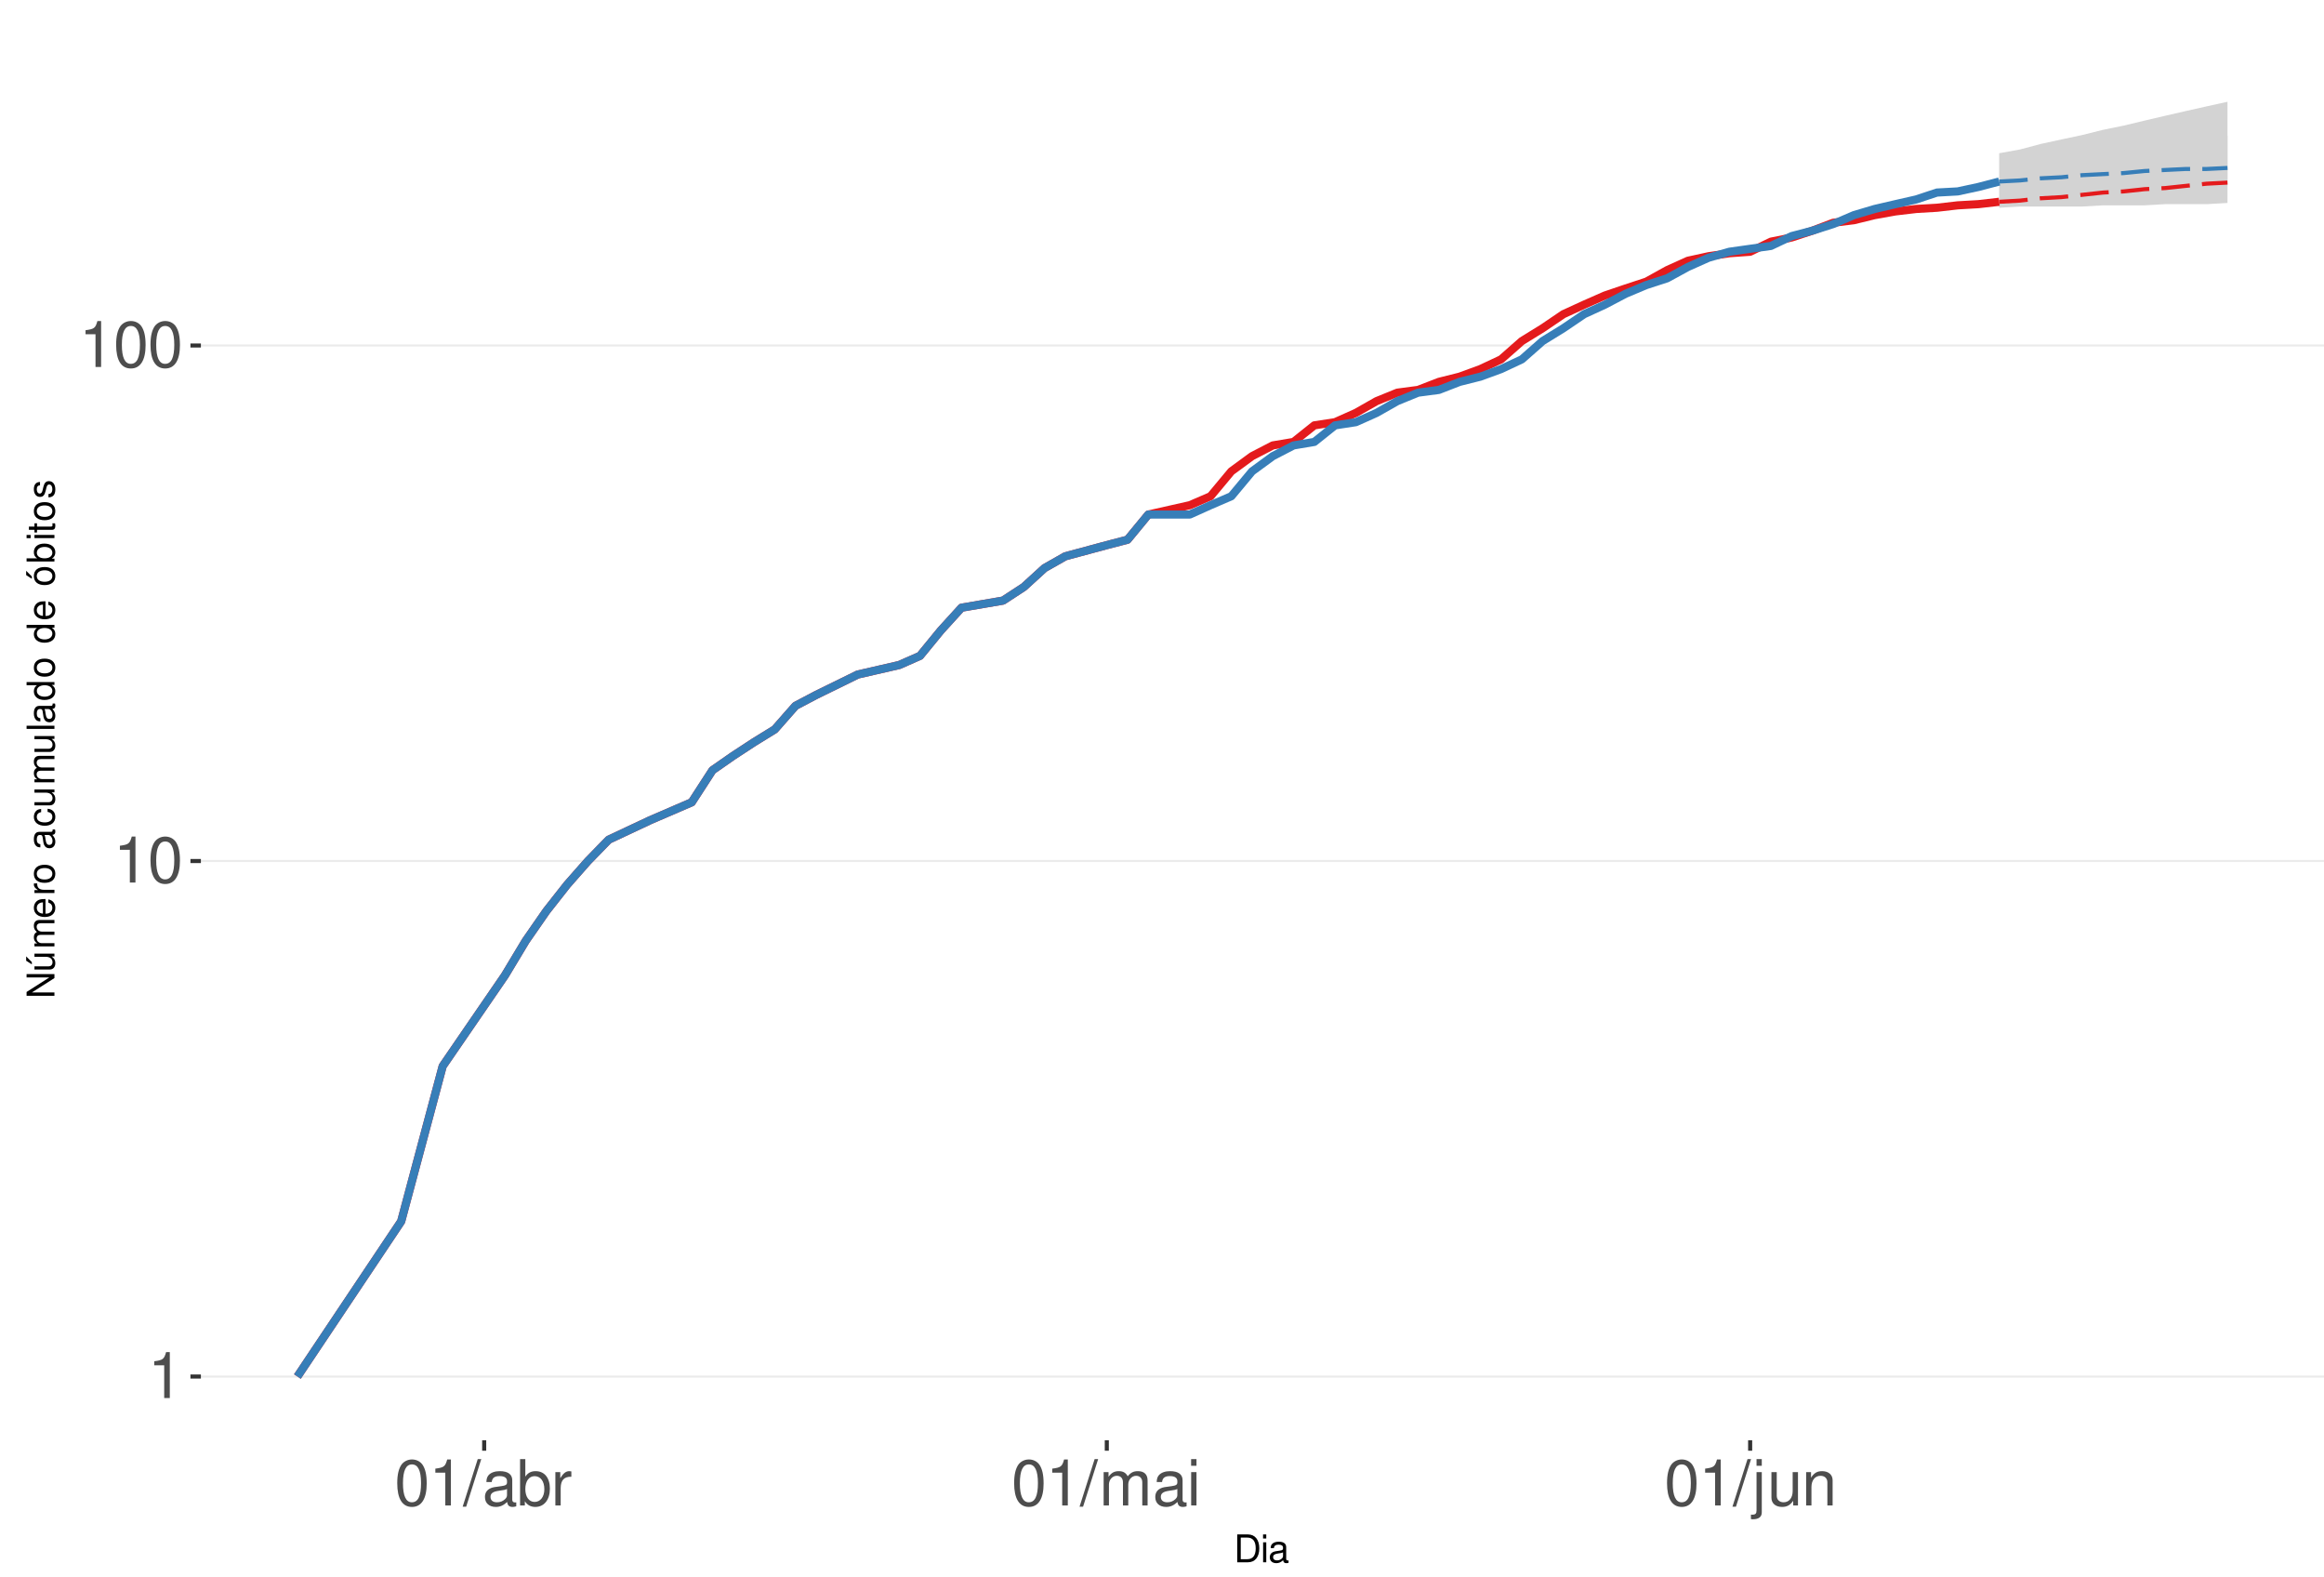
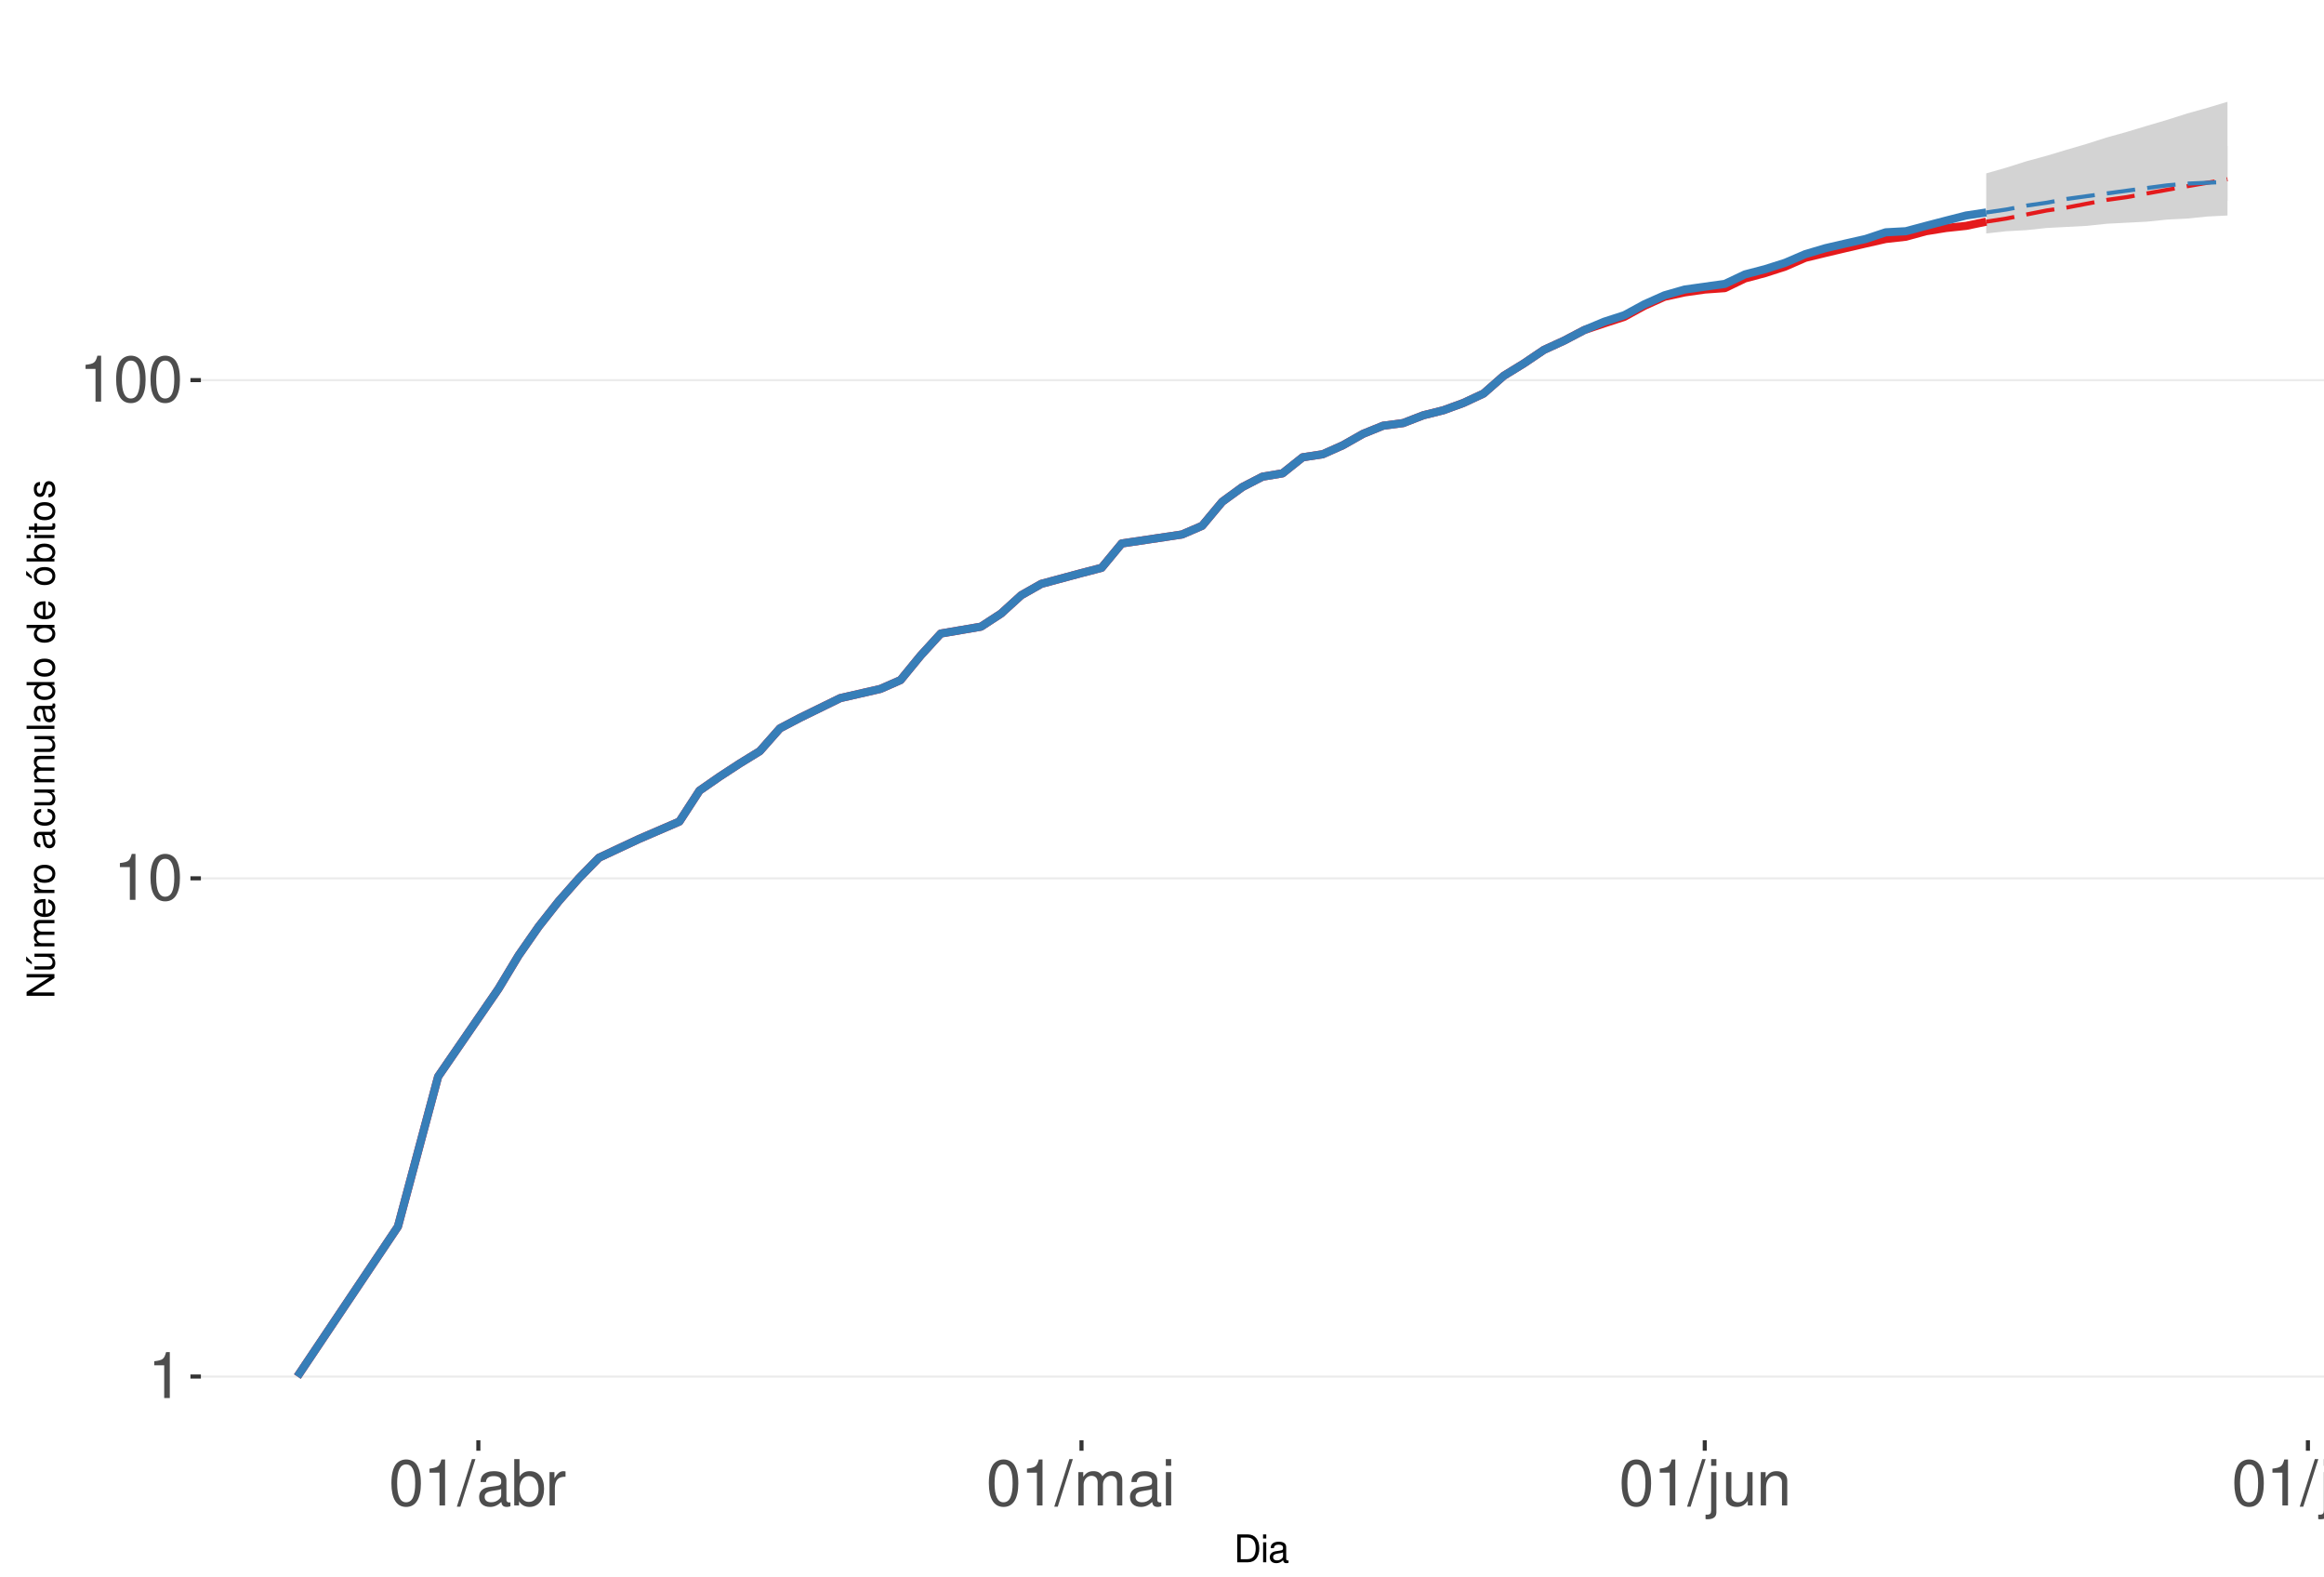
<svg xmlns="http://www.w3.org/2000/svg" xmlns:xlink="http://www.w3.org/1999/xlink" width="609pt" height="413pt" viewBox="0 0 609 413" version="1.1">
  <defs>
    <g>
      <symbol overflow="visible" id="glyph0-0">
        <path style="stroke:none;" d="" />
      </symbol>
      <symbol overflow="visible" id="glyph0-1">
        <path style="stroke:none;" d="M 4.312 -8.578 L 4.312 0 L 5.781 0 L 5.781 -12.047 L 4.812 -12.047 C 4.297 -10.188 3.969 -9.938 1.703 -9.641 L 1.703 -8.578 Z M 4.312 -8.578 " />
      </symbol>
      <symbol overflow="visible" id="glyph0-2">
        <path style="stroke:none;" d="M 4.578 -12.047 C 3.484 -12.047 2.484 -11.547 1.859 -10.734 C 1.094 -9.656 0.719 -8.062 0.719 -5.828 C 0.719 -1.766 2.047 0.391 4.578 0.391 C 7.078 0.391 8.438 -1.766 8.438 -5.734 C 8.438 -8.062 8.078 -9.625 7.297 -10.734 C 6.672 -11.562 5.703 -12.047 4.578 -12.047 Z M 4.578 -10.75 C 6.156 -10.75 6.953 -9.125 6.953 -5.859 C 6.953 -2.438 6.172 -0.828 4.547 -0.828 C 3 -0.828 2.219 -2.5 2.219 -5.812 C 2.219 -9.125 3 -10.75 4.578 -10.75 Z M 4.578 -10.75 " />
      </symbol>
      <symbol overflow="visible" id="glyph0-3">
        <path style="stroke:none;" d="M 3.812 -12.141 L -0.141 0.328 L 0.781 0.328 L 4.734 -12.141 Z M 3.812 -12.141 " />
      </symbol>
      <symbol overflow="visible" id="glyph0-4">
        <path style="stroke:none;" d="M 8.906 -0.812 C 8.766 -0.781 8.688 -0.781 8.609 -0.781 C 8.125 -0.781 7.859 -1.031 7.859 -1.469 L 7.859 -6.594 C 7.859 -8.141 6.734 -8.984 4.578 -8.984 C 3.297 -8.984 2.281 -8.609 1.688 -7.969 C 1.281 -7.516 1.109 -7.016 1.078 -6.141 L 2.484 -6.141 C 2.594 -7.219 3.234 -7.688 4.531 -7.688 C 5.797 -7.688 6.484 -7.234 6.484 -6.391 L 6.484 -6.031 C 6.469 -5.438 6.156 -5.219 5.031 -5.062 C 3.062 -4.812 2.766 -4.75 2.234 -4.531 C 1.219 -4.094 0.703 -3.328 0.703 -2.203 C 0.703 -0.609 1.797 0.391 3.562 0.391 C 4.656 0.391 5.547 0 6.531 -0.906 C 6.625 0 7.062 0.391 7.969 0.391 C 8.266 0.391 8.438 0.344 8.906 0.234 Z M 6.484 -2.75 C 6.484 -2.281 6.344 -2 5.922 -1.609 C 5.359 -1.094 4.688 -0.828 3.859 -0.828 C 2.781 -0.828 2.156 -1.344 2.156 -2.234 C 2.156 -3.141 2.75 -3.609 4.25 -3.828 C 5.734 -4.031 6.016 -4.094 6.484 -4.312 Z M 6.484 -2.75 " />
      </symbol>
      <symbol overflow="visible" id="glyph0-5">
        <path style="stroke:none;" d="M 0.906 -12.141 L 0.906 0 L 2.156 0 L 2.156 -1.109 C 2.812 -0.094 3.703 0.391 4.906 0.391 C 7.219 0.391 8.719 -1.5 8.719 -4.391 C 8.719 -7.234 7.297 -8.984 4.984 -8.984 C 3.781 -8.984 2.938 -8.531 2.281 -7.547 L 2.281 -12.141 Z M 4.719 -7.672 C 6.266 -7.672 7.266 -6.328 7.266 -4.25 C 7.266 -2.266 6.234 -0.922 4.719 -0.922 C 3.234 -0.922 2.281 -2.25 2.281 -4.297 C 2.281 -6.344 3.234 -7.672 4.719 -7.672 Z M 4.719 -7.672 " />
      </symbol>
      <symbol overflow="visible" id="glyph0-6">
        <path style="stroke:none;" d="M 1.156 -8.734 L 1.156 0 L 2.547 0 L 2.547 -4.531 C 2.562 -6.625 3.438 -7.562 5.344 -7.516 L 5.344 -8.922 C 5.109 -8.969 4.984 -8.984 4.812 -8.984 C 3.922 -8.984 3.234 -8.438 2.438 -7.141 L 2.438 -8.734 Z M 1.156 -8.734 " />
      </symbol>
      <symbol overflow="visible" id="glyph0-7">
        <path style="stroke:none;" d="M 1.172 -8.734 L 1.172 0 L 2.562 0 L 2.562 -5.484 C 2.562 -6.75 3.484 -7.766 4.609 -7.766 C 5.641 -7.766 6.234 -7.125 6.234 -6.016 L 6.234 0 L 7.625 0 L 7.625 -5.484 C 7.625 -6.75 8.547 -7.766 9.672 -7.766 C 10.688 -7.766 11.297 -7.109 11.297 -6.016 L 11.297 0 L 12.688 0 L 12.688 -6.547 C 12.688 -8.109 11.797 -8.984 10.156 -8.984 C 9 -8.984 8.297 -8.625 7.484 -7.641 C 6.969 -8.578 6.266 -8.984 5.125 -8.984 C 3.969 -8.984 3.188 -8.547 2.453 -7.5 L 2.453 -8.734 Z M 1.172 -8.734 " />
      </symbol>
      <symbol overflow="visible" id="glyph0-8">
        <path style="stroke:none;" d="M 2.5 -8.734 L 1.109 -8.734 L 1.109 0 L 2.5 0 Z M 2.5 -12.141 L 1.094 -12.141 L 1.094 -10.391 L 2.5 -10.391 Z M 2.5 -12.141 " />
      </symbol>
      <symbol overflow="visible" id="glyph0-9">
        <path style="stroke:none;" d="M 1.172 -8.734 L 1.172 1.266 C 1.172 2.125 0.906 2.422 0.031 2.422 C -0.062 2.422 -0.109 2.422 -0.297 2.406 L -0.297 3.578 C -0.141 3.609 -0.047 3.625 0.172 3.625 C 1.734 3.625 2.547 3.016 2.547 1.812 L 2.547 -8.734 Z M 2.547 -12.141 L 1.172 -12.141 L 1.172 -10.391 L 2.547 -10.391 Z M 2.547 -12.141 " />
      </symbol>
      <symbol overflow="visible" id="glyph0-10">
        <path style="stroke:none;" d="M 8.031 0 L 8.031 -8.734 L 6.641 -8.734 L 6.641 -3.781 C 6.641 -2 5.719 -0.828 4.266 -0.828 C 3.172 -0.828 2.469 -1.5 2.469 -2.547 L 2.469 -8.734 L 1.078 -8.734 L 1.078 -2 C 1.078 -0.547 2.172 0.391 3.859 0.391 C 5.141 0.391 5.969 -0.062 6.781 -1.219 L 6.781 0 Z M 8.031 0 " />
      </symbol>
      <symbol overflow="visible" id="glyph0-11">
        <path style="stroke:none;" d="M 1.172 -8.734 L 1.172 0 L 2.562 0 L 2.562 -4.812 C 2.562 -6.594 3.5 -7.766 4.938 -7.766 C 6.031 -7.766 6.734 -7.094 6.734 -6.047 L 6.734 0 L 8.109 0 L 8.109 -6.594 C 8.109 -8.047 7.031 -8.984 5.344 -8.984 C 4.047 -8.984 3.219 -8.484 2.453 -7.266 L 2.453 -8.734 Z M 1.172 -8.734 " />
      </symbol>
+       <symbol overflow="visible" id="glyph0-12">
+         <path style="stroke:none;" d="M 2.531 -12.141 L 1.125 -12.141 L 1.125 0 L 2.531 0 Z M 2.531 -12.141 " />
+       </symbol>
      <symbol overflow="visible" id="glyph1-0">
        <path style="stroke:none;" d="" />
      </symbol>
      <symbol overflow="visible" id="glyph1-1">
        <path style="stroke:none;" d="M 0.891 0 L 3.703 0 C 5.547 0 6.672 -1.375 6.672 -3.656 C 6.672 -5.906 5.547 -7.297 3.703 -7.297 L 0.891 -7.297 Z M 1.812 -0.812 L 1.812 -6.469 L 3.547 -6.469 C 4.984 -6.469 5.734 -5.5 5.734 -3.641 C 5.734 -1.797 4.984 -0.812 3.547 -0.812 Z M 1.812 -0.812 " />
      </symbol>
      <symbol overflow="visible" id="glyph1-2">
        <path style="stroke:none;" d="M 1.5 -5.234 L 0.672 -5.234 L 0.672 0 L 1.5 0 Z M 1.5 -7.297 L 0.656 -7.297 L 0.656 -6.234 L 1.5 -6.234 Z M 1.5 -7.297 " />
      </symbol>
      <symbol overflow="visible" id="glyph1-3">
        <path style="stroke:none;" d="M 5.344 -0.484 C 5.266 -0.469 5.219 -0.469 5.172 -0.469 C 4.875 -0.469 4.719 -0.625 4.719 -0.875 L 4.719 -3.953 C 4.719 -4.891 4.047 -5.391 2.75 -5.391 C 1.984 -5.391 1.375 -5.172 1.016 -4.781 C 0.766 -4.516 0.672 -4.203 0.656 -3.688 L 1.484 -3.688 C 1.562 -4.328 1.938 -4.625 2.719 -4.625 C 3.484 -4.625 3.891 -4.344 3.891 -3.844 L 3.891 -3.625 C 3.875 -3.266 3.703 -3.125 3.016 -3.047 C 1.844 -2.891 1.656 -2.844 1.344 -2.719 C 0.734 -2.453 0.422 -2 0.422 -1.312 C 0.422 -0.375 1.078 0.234 2.141 0.234 C 2.797 0.234 3.328 0 3.922 -0.547 C 3.984 0 4.234 0.234 4.781 0.234 C 4.953 0.234 5.062 0.203 5.344 0.141 Z M 3.891 -1.656 C 3.891 -1.375 3.812 -1.203 3.562 -0.969 C 3.219 -0.656 2.812 -0.5 2.312 -0.5 C 1.672 -0.5 1.297 -0.812 1.297 -1.344 C 1.297 -1.891 1.656 -2.172 2.547 -2.297 C 3.438 -2.422 3.609 -2.453 3.891 -2.594 Z M 3.891 -1.656 " />
      </symbol>
      <symbol overflow="visible" id="glyph2-0">
        <path style="stroke:none;" d="" />
      </symbol>
      <symbol overflow="visible" id="glyph2-1">
        <path style="stroke:none;" d="M -7.297 -6.453 L -7.297 -5.578 L -1.328 -5.578 L -7.297 -1.766 L -7.297 -0.766 L 0 -0.766 L 0 -1.641 L -5.906 -1.641 L 0 -5.406 L 0 -6.453 Z M -7.297 -6.453 " />
      </symbol>
      <symbol overflow="visible" id="glyph2-2">
        <path style="stroke:none;" d="M 0 -4.812 L -5.234 -4.812 L -5.234 -3.984 L -2.266 -3.984 C -1.203 -3.984 -0.5 -3.438 -0.5 -2.562 C -0.5 -1.906 -0.906 -1.484 -1.531 -1.484 L -5.234 -1.484 L -5.234 -0.656 L -1.203 -0.656 C -0.328 -0.656 0.234 -1.297 0.234 -2.312 C 0.234 -3.094 -0.047 -3.578 -0.734 -4.062 L 0 -4.062 Z M -7.406 -2.953 L -5.922 -2 L -5.922 -2.594 L -7.406 -4.094 Z M -7.406 -2.953 " />
      </symbol>
      <symbol overflow="visible" id="glyph2-3">
        <path style="stroke:none;" d="M -5.234 -0.703 L 0 -0.703 L 0 -1.547 L -3.297 -1.547 C -4.047 -1.547 -4.656 -2.094 -4.656 -2.766 C -4.656 -3.391 -4.281 -3.734 -3.609 -3.734 L 0 -3.734 L 0 -4.578 L -3.297 -4.578 C -4.047 -4.578 -4.656 -5.125 -4.656 -5.812 C -4.656 -6.422 -4.266 -6.781 -3.609 -6.781 L 0 -6.781 L 0 -7.625 L -3.938 -7.625 C -4.875 -7.625 -5.391 -7.078 -5.391 -6.094 C -5.391 -5.406 -5.188 -4.984 -4.594 -4.484 C -5.156 -4.188 -5.391 -3.766 -5.391 -3.078 C -5.391 -2.375 -5.125 -1.906 -4.5 -1.469 L -5.234 -1.469 Z M -5.234 -0.703 " />
      </symbol>
      <symbol overflow="visible" id="glyph2-4">
        <path style="stroke:none;" d="M -2.344 -5.125 C -3.141 -5.125 -3.625 -5.062 -4.016 -4.922 C -4.875 -4.578 -5.391 -3.781 -5.391 -2.797 C -5.391 -1.344 -4.281 -0.406 -2.547 -0.406 C -0.812 -0.406 0.234 -1.297 0.234 -2.781 C 0.234 -3.984 -0.453 -4.812 -1.594 -5.016 L -1.594 -4.188 C -0.906 -3.953 -0.547 -3.484 -0.547 -2.812 C -0.547 -2.281 -0.781 -1.828 -1.219 -1.547 C -1.516 -1.344 -1.812 -1.281 -2.344 -1.266 Z M -3.016 -1.297 C -3.984 -1.359 -4.625 -1.953 -4.625 -2.797 C -4.625 -3.641 -3.953 -4.234 -3.016 -4.234 Z M -3.016 -1.297 " />
      </symbol>
      <symbol overflow="visible" id="glyph2-5">
        <path style="stroke:none;" d="M -5.234 -0.688 L 0 -0.688 L 0 -1.531 L -2.719 -1.531 C -3.984 -1.547 -4.547 -2.062 -4.516 -3.203 L -5.359 -3.203 C -5.375 -3.062 -5.391 -2.984 -5.391 -2.891 C -5.391 -2.344 -5.062 -1.938 -4.297 -1.453 L -5.234 -1.453 Z M -5.234 -0.688 " />
      </symbol>
      <symbol overflow="visible" id="glyph2-6">
        <path style="stroke:none;" d="M -5.391 -2.719 C -5.391 -1.234 -4.344 -0.359 -2.578 -0.359 C -0.812 -0.359 0.234 -1.234 0.234 -2.734 C 0.234 -4.203 -0.812 -5.094 -2.547 -5.094 C -4.359 -5.094 -5.391 -4.234 -5.391 -2.719 Z M -4.625 -2.734 C -4.625 -3.672 -3.844 -4.234 -2.547 -4.234 C -1.312 -4.234 -0.547 -3.656 -0.547 -2.734 C -0.547 -1.797 -1.312 -1.234 -2.578 -1.234 C -3.844 -1.234 -4.625 -1.797 -4.625 -2.734 Z M -4.625 -2.734 " />
      </symbol>
      <symbol overflow="visible" id="glyph2-7">
        <path style="stroke:none;" d="" />
      </symbol>
      <symbol overflow="visible" id="glyph2-8">
        <path style="stroke:none;" d="M -0.484 -5.344 C -0.469 -5.266 -0.469 -5.219 -0.469 -5.172 C -0.469 -4.875 -0.625 -4.719 -0.875 -4.719 L -3.953 -4.719 C -4.891 -4.719 -5.391 -4.047 -5.391 -2.75 C -5.391 -1.984 -5.172 -1.375 -4.781 -1.016 C -4.516 -0.766 -4.203 -0.672 -3.688 -0.656 L -3.688 -1.484 C -4.328 -1.562 -4.625 -1.938 -4.625 -2.719 C -4.625 -3.484 -4.344 -3.891 -3.844 -3.891 L -3.625 -3.891 C -3.266 -3.875 -3.125 -3.703 -3.047 -3.016 C -2.891 -1.844 -2.844 -1.656 -2.719 -1.344 C -2.453 -0.734 -2 -0.422 -1.312 -0.422 C -0.375 -0.422 0.234 -1.078 0.234 -2.141 C 0.234 -2.797 0 -3.328 -0.547 -3.922 C 0 -3.984 0.234 -4.234 0.234 -4.781 C 0.234 -4.953 0.203 -5.062 0.141 -5.344 Z M -1.656 -3.891 C -1.375 -3.891 -1.203 -3.812 -0.969 -3.562 C -0.656 -3.219 -0.5 -2.812 -0.5 -2.312 C -0.5 -1.672 -0.812 -1.297 -1.344 -1.297 C -1.891 -1.297 -2.172 -1.656 -2.297 -2.547 C -2.422 -3.438 -2.453 -3.609 -2.594 -3.891 Z M -1.656 -3.891 " />
      </symbol>
      <symbol overflow="visible" id="glyph2-9">
        <path style="stroke:none;" d="M -3.484 -4.703 C -3.984 -4.672 -4.312 -4.562 -4.609 -4.359 C -5.094 -4 -5.391 -3.375 -5.391 -2.641 C -5.391 -1.219 -4.266 -0.312 -2.531 -0.312 C -0.844 -0.312 0.234 -1.203 0.234 -2.625 C 0.234 -3.875 -0.516 -4.672 -1.797 -4.766 L -1.797 -3.938 C -0.953 -3.797 -0.547 -3.359 -0.547 -2.656 C -0.547 -1.734 -1.297 -1.188 -2.531 -1.188 C -3.844 -1.188 -4.625 -1.719 -4.625 -2.625 C -4.625 -3.328 -4.203 -3.766 -3.484 -3.875 Z M -3.484 -4.703 " />
      </symbol>
      <symbol overflow="visible" id="glyph2-10">
        <path style="stroke:none;" d="M 0 -4.812 L -5.234 -4.812 L -5.234 -3.984 L -2.266 -3.984 C -1.203 -3.984 -0.5 -3.438 -0.5 -2.562 C -0.5 -1.906 -0.906 -1.484 -1.531 -1.484 L -5.234 -1.484 L -5.234 -0.656 L -1.203 -0.656 C -0.328 -0.656 0.234 -1.297 0.234 -2.312 C 0.234 -3.094 -0.047 -3.578 -0.734 -4.062 L 0 -4.062 Z M 0 -4.812 " />
      </symbol>
      <symbol overflow="visible" id="glyph2-11">
        <path style="stroke:none;" d="M -7.297 -1.516 L -7.297 -0.688 L 0 -0.688 L 0 -1.516 Z M -7.297 -1.516 " />
      </symbol>
      <symbol overflow="visible" id="glyph2-12">
        <path style="stroke:none;" d="M -7.297 -4.953 L -7.297 -4.125 L -4.578 -4.125 C -5.109 -3.766 -5.391 -3.203 -5.391 -2.516 C -5.391 -1.156 -4.297 -0.266 -2.625 -0.266 C -0.859 -0.266 0.234 -1.125 0.234 -2.547 C 0.234 -3.266 -0.047 -3.766 -0.688 -4.203 L 0 -4.203 L 0 -4.953 Z M -4.609 -2.656 C -4.609 -3.547 -3.812 -4.125 -2.562 -4.125 C -1.344 -4.125 -0.547 -3.547 -0.547 -2.656 C -0.547 -1.734 -1.359 -1.125 -2.578 -1.125 C -3.797 -1.125 -4.609 -1.734 -4.609 -2.656 Z M -4.609 -2.656 " />
      </symbol>
      <symbol overflow="visible" id="glyph2-13">
        <path style="stroke:none;" d="M -5.391 -2.719 C -5.391 -1.234 -4.344 -0.359 -2.578 -0.359 C -0.812 -0.359 0.234 -1.234 0.234 -2.734 C 0.234 -4.203 -0.812 -5.094 -2.547 -5.094 C -4.359 -5.094 -5.391 -4.234 -5.391 -2.719 Z M -4.625 -2.734 C -4.625 -3.672 -3.844 -4.234 -2.547 -4.234 C -1.312 -4.234 -0.547 -3.656 -0.547 -2.734 C -0.547 -1.797 -1.312 -1.234 -2.578 -1.234 C -3.844 -1.234 -4.625 -1.797 -4.625 -2.734 Z M -7.406 -2.984 L -5.922 -2.016 L -5.922 -2.625 L -7.406 -4.109 Z M -7.406 -2.984 " />
      </symbol>
      <symbol overflow="visible" id="glyph2-14">
        <path style="stroke:none;" d="M -7.297 -0.547 L 0 -0.547 L 0 -1.297 L -0.672 -1.297 C -0.062 -1.688 0.234 -2.219 0.234 -2.953 C 0.234 -4.328 -0.906 -5.234 -2.641 -5.234 C -4.344 -5.234 -5.391 -4.375 -5.391 -2.984 C -5.391 -2.266 -5.125 -1.766 -4.531 -1.375 L -7.297 -1.375 Z M -4.609 -2.828 C -4.609 -3.766 -3.797 -4.359 -2.547 -4.359 C -1.359 -4.359 -0.547 -3.734 -0.547 -2.828 C -0.547 -1.938 -1.344 -1.375 -2.578 -1.375 C -3.812 -1.375 -4.609 -1.938 -4.609 -2.828 Z M -4.609 -2.828 " />
      </symbol>
      <symbol overflow="visible" id="glyph2-15">
        <path style="stroke:none;" d="M -5.234 -1.5 L -5.234 -0.672 L 0 -0.672 L 0 -1.5 Z M -7.297 -1.5 L -7.297 -0.656 L -6.234 -0.656 L -6.234 -1.5 Z M -7.297 -1.5 " />
      </symbol>
      <symbol overflow="visible" id="glyph2-16">
        <path style="stroke:none;" d="M -5.234 -2.547 L -5.234 -1.688 L -6.688 -1.688 L -6.688 -0.844 L -5.234 -0.844 L -5.234 -0.141 L -4.562 -0.141 L -4.562 -0.844 L -0.594 -0.844 C -0.062 -0.844 0.234 -1.203 0.234 -1.859 C 0.234 -2.078 0.203 -2.266 0.156 -2.547 L -0.547 -2.547 C -0.516 -2.422 -0.5 -2.312 -0.5 -2.141 C -0.5 -1.781 -0.594 -1.688 -0.969 -1.688 L -4.562 -1.688 L -4.562 -2.547 Z M -5.234 -2.547 " />
      </symbol>
      <symbol overflow="visible" id="glyph2-17">
        <path style="stroke:none;" d="M -3.781 -4.375 C -4.812 -4.375 -5.391 -3.688 -5.391 -2.484 C -5.391 -1.266 -4.766 -0.469 -3.797 -0.469 C -2.969 -0.469 -2.578 -0.891 -2.281 -2.125 L -2.094 -2.906 C -1.953 -3.484 -1.734 -3.719 -1.375 -3.719 C -0.875 -3.719 -0.547 -3.234 -0.547 -2.5 C -0.547 -2.047 -0.672 -1.672 -0.891 -1.453 C -1.047 -1.328 -1.188 -1.266 -1.562 -1.219 L -1.562 -0.344 C -0.344 -0.375 0.234 -1.062 0.234 -2.438 C 0.234 -3.75 -0.422 -4.594 -1.438 -4.594 C -2.203 -4.594 -2.641 -4.156 -2.891 -3.109 L -3.078 -2.312 C -3.234 -1.625 -3.453 -1.344 -3.828 -1.344 C -4.312 -1.344 -4.625 -1.766 -4.625 -2.453 C -4.625 -3.125 -4.328 -3.484 -3.781 -3.5 Z M -3.781 -4.375 " />
      </symbol>
    </g>
    <clipPath id="clip1">
      <path d="M 52.645 9.961 L 609 9.961 L 609 377.328 L 52.645 377.328 Z M 52.645 9.961 " />
    </clipPath>
    <clipPath id="clip2">
      <path d="M 52.645 360 L 609 360 L 609 361 L 52.645 361 Z M 52.645 360 " />
    </clipPath>
    <clipPath id="clip3">
-       <path d="M 52.645 225 L 609 225 L 609 226 L 52.645 226 Z M 52.645 225 " />
+       <path d="M 52.645 229 L 609 229 L 609 231 L 52.645 231 Z M 52.645 229 " />
    </clipPath>
    <clipPath id="clip4">
-       <path d="M 52.645 90 L 609 90 L 609 91 L 52.645 91 Z M 52.645 90 " />
+       <path d="M 52.645 99 L 609 99 L 609 100 L 52.645 100 Z M 52.645 99 " />
    </clipPath>
  </defs>
  <g id="surface250">
    <rect x="0" y="0" width="609" height="413" style="fill:rgb(100%,100%,100%);fill-opacity:1;stroke:none;" />
    <rect x="0" y="0" width="609" height="413" style="fill:rgb(100%,100%,100%);fill-opacity:1;stroke:none;" />
    <path style="fill:none;stroke-width:1.067;stroke-linecap:round;stroke-linejoin:round;stroke:rgb(100%,100%,100%);stroke-opacity:1;stroke-miterlimit:10;" d="M 0 413 L 609 413 L 609 0 L 0 0 Z M 0 413 " />
    <g clip-path="url(#clip1)" clip-rule="nonzero">
      <path style=" stroke:none;fill-rule:nonzero;fill:rgb(100%,100%,100%);fill-opacity:1;" d="M 52.645 377.328 L 609 377.328 L 609 9.961 L 52.645 9.961 Z M 52.645 377.328 " />
    </g>
    <g clip-path="url(#clip2)" clip-rule="nonzero">
      <path style="fill:none;stroke-width:0.533;stroke-linecap:butt;stroke-linejoin:round;stroke:rgb(92.157%,92.157%,92.157%);stroke-opacity:1;stroke-miterlimit:10;" d="M 52.645 360.629 L 609 360.629 " />
    </g>
    <g clip-path="url(#clip3)" clip-rule="nonzero">
-       <path style="fill:none;stroke-width:0.533;stroke-linecap:butt;stroke-linejoin:round;stroke:rgb(92.157%,92.157%,92.157%);stroke-opacity:1;stroke-miterlimit:10;" d="M 52.645 225.57 L 609 225.57 " />
+       <path style="fill:none;stroke-width:0.533;stroke-linecap:butt;stroke-linejoin:round;stroke:rgb(92.157%,92.157%,92.157%);stroke-opacity:1;stroke-miterlimit:10;" d="M 52.645 230.109 L 609 230.109 " />
    </g>
    <g clip-path="url(#clip4)" clip-rule="nonzero">
-       <path style="fill:none;stroke-width:0.533;stroke-linecap:butt;stroke-linejoin:round;stroke:rgb(92.157%,92.157%,92.157%);stroke-opacity:1;stroke-miterlimit:10;" d="M 52.645 90.512 L 609 90.512 " />
-     </g>
-     <path style=" stroke:none;fill-rule:nonzero;fill:rgb(82.745%,82.745%,82.745%);fill-opacity:1;" d="M 523.887 40.145 L 529.328 39.16 L 534.766 37.711 L 540.203 36.531 L 545.641 35.375 L 551.082 34.016 L 556.52 32.906 L 561.957 31.602 L 567.395 30.328 L 572.836 29.082 L 578.273 27.859 L 583.711 26.66 L 583.711 53.172 L 578.273 53.484 L 567.395 53.484 L 561.957 53.797 L 551.082 53.797 L 545.641 54.109 L 529.328 54.109 L 523.887 54.426 Z M 523.887 40.145 " />
-     <path style=" stroke:none;fill-rule:nonzero;fill:rgb(82.745%,82.745%,82.745%);fill-opacity:1;" d="M 523.887 47.555 L 529.328 46.16 L 534.766 44.801 L 540.203 43.207 L 545.641 41.914 L 551.082 40.645 L 556.52 39.406 L 561.957 38.191 L 567.395 37.238 L 572.836 36.531 L 578.273 35.836 L 583.711 35.605 L 583.711 46.992 L 556.52 46.992 L 551.082 47.273 L 534.766 47.273 L 529.328 47.555 Z M 523.887 47.555 " />
-     <path style="fill:none;stroke-width:2.134;stroke-linecap:butt;stroke-linejoin:round;stroke:rgb(89.412%,10.196%,10.98%);stroke-opacity:1;stroke-miterlimit:10;" d="M 77.934 360.629 L 105.125 319.973 L 116.004 279.316 L 132.32 255.535 L 137.758 246.492 L 143.195 238.66 L 148.633 231.75 L 154.074 225.57 L 159.512 219.98 L 170.387 214.875 L 181.266 210.184 L 186.703 201.789 L 192.141 198.004 L 197.582 194.445 L 203.02 191.094 L 208.457 184.914 L 213.895 182.051 L 224.773 176.715 L 235.648 174.219 L 241.086 171.824 L 246.527 165.18 L 251.965 159.207 L 262.84 157.344 L 268.281 153.789 L 273.719 148.828 L 279.156 145.742 L 290.035 142.809 L 295.473 141.395 L 300.91 134.797 L 311.789 132.352 L 317.227 130.008 L 322.664 123.484 L 328.102 119.504 L 333.543 116.688 L 338.98 115.777 L 344.418 111.434 L 349.855 110.602 L 355.297 108.172 L 360.734 105.086 L 366.172 102.871 L 371.609 102.152 L 377.051 100.043 L 382.488 98.68 L 387.926 96.691 L 393.363 94.141 L 398.805 89.352 L 404.242 85.996 L 409.68 82.312 L 415.117 79.816 L 420.559 77.422 L 425.996 75.574 L 431.434 73.785 L 436.871 70.773 L 442.312 68.312 L 447.75 67.121 L 453.188 66.34 L 458.625 65.953 L 464.066 63.312 L 469.504 62.215 L 474.941 60.43 L 480.379 58.359 L 485.82 57.688 L 491.258 56.359 L 496.695 55.387 L 502.133 54.746 L 507.574 54.426 L 513.012 53.797 L 518.449 53.484 L 523.887 52.863 " />
-     <path style="fill:none;stroke-width:1.067;stroke-linecap:butt;stroke-linejoin:round;stroke:rgb(89.412%,10.196%,10.98%);stroke-opacity:1;stroke-dasharray:7.469,3.201;stroke-miterlimit:10;" d="M 523.887 52.863 L 529.328 52.555 L 534.766 51.945 L 540.203 51.641 L 545.641 51.039 L 551.082 50.445 L 556.52 50.148 L 561.957 49.562 L 567.395 49.27 L 572.836 48.691 L 578.273 48.121 L 583.711 47.836 " />
-     <path style="fill:none;stroke-width:2.134;stroke-linecap:butt;stroke-linejoin:round;stroke:rgb(21.569%,49.412%,72.157%);stroke-opacity:1;stroke-miterlimit:10;" d="M 77.934 360.629 L 105.125 319.973 L 116.004 279.316 L 132.32 255.535 L 137.758 246.492 L 143.195 238.66 L 148.633 231.75 L 154.074 225.57 L 159.512 219.98 L 170.387 214.875 L 181.266 210.184 L 186.703 201.789 L 192.141 198.004 L 197.582 194.445 L 203.02 191.094 L 208.457 184.914 L 213.895 182.051 L 224.773 176.715 L 235.648 174.219 L 241.086 171.824 L 246.527 165.18 L 251.965 159.207 L 262.84 157.344 L 268.281 153.789 L 273.719 148.828 L 279.156 145.742 L 290.035 142.809 L 295.473 141.395 L 300.91 134.797 L 311.789 134.797 L 317.227 132.352 L 322.664 130.008 L 328.102 123.484 L 333.543 119.504 L 338.98 116.688 L 344.418 115.777 L 349.855 111.434 L 355.297 110.602 L 360.734 108.172 L 366.172 105.086 L 371.609 102.871 L 377.051 102.152 L 382.488 100.043 L 387.926 98.68 L 393.363 96.691 L 398.805 94.141 L 404.242 89.352 L 409.68 85.996 L 415.117 82.312 L 420.559 79.816 L 425.996 76.957 L 431.434 74.672 L 436.871 72.91 L 442.312 69.941 L 447.75 67.516 L 453.188 65.953 L 458.625 65.184 L 464.066 64.43 L 469.504 61.852 L 474.941 60.43 L 480.379 58.699 L 485.82 56.359 L 491.258 54.746 L 496.695 53.484 L 502.133 52.25 L 507.574 50.445 L 513.012 50.148 L 518.449 48.98 L 523.887 47.555 " />
-     <path style="fill:none;stroke-width:1.067;stroke-linecap:butt;stroke-linejoin:round;stroke:rgb(21.569%,49.412%,72.157%);stroke-opacity:1;stroke-dasharray:7.469,3.201;stroke-miterlimit:10;" d="M 523.887 47.555 L 529.328 47.273 L 534.766 46.715 L 540.203 46.438 L 545.641 45.887 L 551.082 45.613 L 556.52 45.34 L 561.957 44.801 L 567.395 44.531 L 572.836 44.266 L 578.273 44.266 L 583.711 43.996 " />
+       <path style="fill:none;stroke-width:0.533;stroke-linecap:butt;stroke-linejoin:round;stroke:rgb(92.157%,92.157%,92.157%);stroke-opacity:1;stroke-miterlimit:10;" d="M 52.645 99.586 L 609 99.586 " />
+     </g>
+     <path style=" stroke:none;fill-rule:nonzero;fill:rgb(82.745%,82.745%,82.745%);fill-opacity:1;" d="M 520.488 45.422 L 525.758 43.914 L 531.027 42.242 L 536.293 40.816 L 541.562 39.23 L 546.832 37.688 L 552.102 36.004 L 557.367 34.543 L 562.637 32.949 L 567.906 31.395 L 573.176 29.719 L 578.441 28.25 L 583.711 26.66 L 583.711 56.457 L 578.441 56.723 L 573.176 57.258 L 567.906 57.527 L 562.637 58.07 L 557.367 58.344 L 552.102 58.617 L 546.832 59.172 L 541.562 59.449 L 536.293 59.73 L 531.027 60.293 L 525.758 60.578 L 520.488 61.152 Z M 520.488 45.422 " />
+     <path style=" stroke:none;fill-rule:nonzero;fill:rgb(82.745%,82.745%,82.745%);fill-opacity:1;" d="M 520.488 55.668 L 525.758 53.617 L 531.027 51.637 L 536.293 49.723 L 541.562 47.871 L 546.832 46.301 L 552.102 44.555 L 557.367 43.074 L 562.637 41.629 L 567.906 40.418 L 573.176 39.426 L 578.441 38.648 L 583.711 38.262 L 583.711 52.617 L 578.441 52.867 L 573.176 52.867 L 557.367 53.617 L 552.102 53.871 L 536.293 54.633 L 531.027 55.148 L 525.758 55.41 Z M 520.488 55.668 " />
+     <path style="fill:none;stroke-width:2.134;stroke-linecap:butt;stroke-linejoin:round;stroke:rgb(89.412%,10.196%,10.98%);stroke-opacity:1;stroke-miterlimit:10;" d="M 77.934 360.629 L 104.277 321.34 L 114.812 282.047 L 130.617 259.062 L 135.887 250.324 L 141.156 242.758 L 146.426 236.082 L 151.691 230.109 L 156.961 224.703 L 167.5 219.773 L 178.035 215.234 L 183.305 207.125 L 188.574 203.465 L 193.84 200.027 L 199.109 196.789 L 204.379 190.816 L 209.648 188.051 L 220.184 182.895 L 230.723 180.48 L 235.988 178.168 L 241.258 171.742 L 246.527 165.973 L 257.062 164.176 L 262.332 160.738 L 267.602 155.945 L 272.867 152.961 L 283.406 150.125 L 288.676 148.758 L 293.941 142.383 L 309.75 140.023 L 315.016 137.754 L 320.285 131.449 L 325.555 127.605 L 330.824 124.883 L 336.09 124.004 L 341.359 119.805 L 346.629 119 L 351.898 116.652 L 357.164 113.668 L 362.434 111.531 L 367.703 110.836 L 372.969 108.797 L 378.238 107.48 L 383.508 105.559 L 388.777 103.094 L 394.043 98.461 L 399.312 95.223 L 404.582 91.664 L 409.852 89.25 L 415.117 86.484 L 420.387 84.715 L 425.656 82.996 L 430.926 80.109 L 436.191 77.746 L 441.461 76.602 L 446.73 75.852 L 452 75.48 L 457.266 72.941 L 462.535 71.543 L 467.805 69.84 L 473.074 67.539 L 478.34 66.266 L 483.609 65.02 L 488.879 63.801 L 494.145 62.609 L 499.414 62.02 L 504.684 60.578 L 509.953 59.73 L 515.219 59.172 L 520.488 58.07 " />
+     <path style="fill:none;stroke-width:1.067;stroke-linecap:butt;stroke-linejoin:round;stroke:rgb(89.412%,10.196%,10.98%);stroke-opacity:1;stroke-dasharray:7.469,3.201;stroke-miterlimit:10;" d="M 520.488 58.07 L 525.758 57.258 L 531.027 56.195 L 536.293 55.148 L 541.562 54.379 L 546.832 53.367 L 552.102 52.371 L 557.367 51.637 L 562.637 50.672 L 567.906 49.723 L 573.176 48.789 L 578.441 47.871 L 583.711 46.969 " />
+     <path style="fill:none;stroke-width:2.134;stroke-linecap:butt;stroke-linejoin:round;stroke:rgb(21.569%,49.412%,72.157%);stroke-opacity:1;stroke-miterlimit:10;" d="M 77.934 360.629 L 104.277 321.34 L 114.812 282.047 L 130.617 259.062 L 135.887 250.324 L 141.156 242.758 L 146.426 236.082 L 151.691 230.109 L 156.961 224.703 L 167.5 219.773 L 178.035 215.234 L 183.305 207.125 L 188.574 203.465 L 193.84 200.027 L 199.109 196.789 L 204.379 190.816 L 209.648 188.051 L 220.184 182.895 L 230.723 180.48 L 235.988 178.168 L 241.258 171.742 L 246.527 165.973 L 257.062 164.176 L 262.332 160.738 L 267.602 155.945 L 272.867 152.961 L 283.406 150.125 L 288.676 148.758 L 293.941 142.383 L 309.75 140.023 L 315.016 137.754 L 320.285 131.449 L 325.555 127.605 L 330.824 124.883 L 336.09 124.004 L 341.359 119.805 L 346.629 119 L 351.898 116.652 L 357.164 113.668 L 362.434 111.531 L 367.703 110.836 L 372.969 108.797 L 378.238 107.48 L 383.508 105.559 L 388.777 103.094 L 394.043 98.461 L 399.312 95.223 L 404.582 91.664 L 409.852 89.25 L 415.117 86.484 L 420.387 84.277 L 425.656 82.574 L 430.926 79.707 L 436.191 77.363 L 441.461 75.852 L 446.73 75.109 L 452 74.379 L 457.266 71.891 L 462.535 70.516 L 467.805 68.844 L 473.074 66.582 L 478.34 65.02 L 483.609 63.801 L 488.879 62.609 L 494.145 60.863 L 499.414 60.578 L 504.684 59.172 L 509.953 57.801 L 515.219 56.457 L 520.488 55.668 " />
+     <path style="fill:none;stroke-width:1.067;stroke-linecap:butt;stroke-linejoin:round;stroke:rgb(21.569%,49.412%,72.157%);stroke-opacity:1;stroke-dasharray:7.469,3.201;stroke-miterlimit:10;" d="M 520.488 55.668 L 525.758 54.891 L 531.027 53.871 L 536.293 53.117 L 541.562 52.125 L 546.832 51.395 L 552.102 50.672 L 557.367 49.961 L 562.637 49.254 L 567.906 48.559 L 573.176 48.102 L 578.441 47.871 L 583.711 47.645 " />
    <g style="fill:rgb(30.196%,30.196%,30.196%);fill-opacity:1;">
      <use xlink:href="#glyph0-1" x="38.715" y="366.267" />
    </g>
    <g style="fill:rgb(30.196%,30.196%,30.196%);fill-opacity:1;">
-       <use xlink:href="#glyph0-1" x="29.715" y="231.208" />
-       <use xlink:href="#glyph0-2" x="38.715" y="231.208" />
-     </g>
-     <g style="fill:rgb(30.196%,30.196%,30.196%);fill-opacity:1;">
-       <use xlink:href="#glyph0-1" x="20.715" y="96.149" />
-       <use xlink:href="#glyph0-2" x="29.715" y="96.149" />
-       <use xlink:href="#glyph0-2" x="38.715" y="96.149" />
+       <use xlink:href="#glyph0-1" x="29.715" y="235.747" />
+       <use xlink:href="#glyph0-2" x="38.715" y="235.747" />
+     </g>
+     <g style="fill:rgb(30.196%,30.196%,30.196%);fill-opacity:1;">
+       <use xlink:href="#glyph0-1" x="20.715" y="105.224" />
+       <use xlink:href="#glyph0-2" x="29.715" y="105.224" />
+       <use xlink:href="#glyph0-2" x="38.715" y="105.224" />
    </g>
    <path style="fill:none;stroke-width:1.067;stroke-linecap:butt;stroke-linejoin:round;stroke:rgb(20%,20%,20%);stroke-opacity:1;stroke-miterlimit:10;" d="M 49.906 360.629 L 52.645 360.629 " />
-     <path style="fill:none;stroke-width:1.067;stroke-linecap:butt;stroke-linejoin:round;stroke:rgb(20%,20%,20%);stroke-opacity:1;stroke-miterlimit:10;" d="M 49.906 225.57 L 52.645 225.57 " />
-     <path style="fill:none;stroke-width:1.067;stroke-linecap:butt;stroke-linejoin:round;stroke:rgb(20%,20%,20%);stroke-opacity:1;stroke-miterlimit:10;" d="M 49.906 90.512 L 52.645 90.512 " />
-     <path style="fill:none;stroke-width:1.067;stroke-linecap:butt;stroke-linejoin:round;stroke:rgb(20%,20%,20%);stroke-opacity:1;stroke-miterlimit:10;" d="M 126.879 380.07 L 126.879 377.328 " />
-     <path style="fill:none;stroke-width:1.067;stroke-linecap:butt;stroke-linejoin:round;stroke:rgb(20%,20%,20%);stroke-opacity:1;stroke-miterlimit:10;" d="M 290.035 380.07 L 290.035 377.328 " />
-     <path style="fill:none;stroke-width:1.067;stroke-linecap:butt;stroke-linejoin:round;stroke:rgb(20%,20%,20%);stroke-opacity:1;stroke-miterlimit:10;" d="M 458.625 380.07 L 458.625 377.328 " />
-     <g style="fill:rgb(30.196%,30.196%,30.196%);fill-opacity:1;">
-       <use xlink:href="#glyph0-2" x="103.379" y="394.399" />
-       <use xlink:href="#glyph0-1" x="112.379" y="394.399" />
-       <use xlink:href="#glyph0-3" x="121.379" y="394.399" />
-       <use xlink:href="#glyph0-4" x="126.379" y="394.399" />
-       <use xlink:href="#glyph0-5" x="135.379" y="394.399" />
-       <use xlink:href="#glyph0-6" x="144.379" y="394.399" />
-     </g>
-     <g style="fill:rgb(30.196%,30.196%,30.196%);fill-opacity:1;">
-       <use xlink:href="#glyph0-2" x="265.035" y="394.399" />
-       <use xlink:href="#glyph0-1" x="274.035" y="394.399" />
-       <use xlink:href="#glyph0-3" x="283.035" y="394.399" />
-       <use xlink:href="#glyph0-7" x="288.035" y="394.399" />
-       <use xlink:href="#glyph0-4" x="302.035" y="394.399" />
-       <use xlink:href="#glyph0-8" x="311.035" y="394.399" />
-     </g>
-     <g style="fill:rgb(30.196%,30.196%,30.196%);fill-opacity:1;">
-       <use xlink:href="#glyph0-2" x="436.125" y="394.399" />
-       <use xlink:href="#glyph0-1" x="445.125" y="394.399" />
-       <use xlink:href="#glyph0-3" x="454.125" y="394.399" />
-       <use xlink:href="#glyph0-9" x="459.125" y="394.399" />
-       <use xlink:href="#glyph0-10" x="463.125" y="394.399" />
-       <use xlink:href="#glyph0-11" x="472.125" y="394.399" />
+     <path style="fill:none;stroke-width:1.067;stroke-linecap:butt;stroke-linejoin:round;stroke:rgb(20%,20%,20%);stroke-opacity:1;stroke-miterlimit:10;" d="M 49.906 230.109 L 52.645 230.109 " />
+     <path style="fill:none;stroke-width:1.067;stroke-linecap:butt;stroke-linejoin:round;stroke:rgb(20%,20%,20%);stroke-opacity:1;stroke-miterlimit:10;" d="M 49.906 99.586 L 52.645 99.586 " />
+     <path style="fill:none;stroke-width:1.067;stroke-linecap:butt;stroke-linejoin:round;stroke:rgb(20%,20%,20%);stroke-opacity:1;stroke-miterlimit:10;" d="M 125.352 380.07 L 125.352 377.328 " />
+     <path style="fill:none;stroke-width:1.067;stroke-linecap:butt;stroke-linejoin:round;stroke:rgb(20%,20%,20%);stroke-opacity:1;stroke-miterlimit:10;" d="M 283.406 380.07 L 283.406 377.328 " />
+     <path style="fill:none;stroke-width:1.067;stroke-linecap:butt;stroke-linejoin:round;stroke:rgb(20%,20%,20%);stroke-opacity:1;stroke-miterlimit:10;" d="M 446.73 380.07 L 446.73 377.328 " />
+     <path style="fill:none;stroke-width:1.067;stroke-linecap:butt;stroke-linejoin:round;stroke:rgb(20%,20%,20%);stroke-opacity:1;stroke-miterlimit:10;" d="M 604.785 380.07 L 604.785 377.328 " />
+     <g style="fill:rgb(30.196%,30.196%,30.196%);fill-opacity:1;">
+       <use xlink:href="#glyph0-2" x="101.852" y="394.399" />
+       <use xlink:href="#glyph0-1" x="110.852" y="394.399" />
+       <use xlink:href="#glyph0-3" x="119.852" y="394.399" />
+       <use xlink:href="#glyph0-4" x="124.852" y="394.399" />
+       <use xlink:href="#glyph0-5" x="133.852" y="394.399" />
+       <use xlink:href="#glyph0-6" x="142.852" y="394.399" />
+     </g>
+     <g style="fill:rgb(30.196%,30.196%,30.196%);fill-opacity:1;">
+       <use xlink:href="#glyph0-2" x="258.406" y="394.399" />
+       <use xlink:href="#glyph0-1" x="267.406" y="394.399" />
+       <use xlink:href="#glyph0-3" x="276.406" y="394.399" />
+       <use xlink:href="#glyph0-7" x="281.406" y="394.399" />
+       <use xlink:href="#glyph0-4" x="295.406" y="394.399" />
+       <use xlink:href="#glyph0-8" x="304.406" y="394.399" />
+     </g>
+     <g style="fill:rgb(30.196%,30.196%,30.196%);fill-opacity:1;">
+       <use xlink:href="#glyph0-2" x="424.23" y="394.399" />
+       <use xlink:href="#glyph0-1" x="433.23" y="394.399" />
+       <use xlink:href="#glyph0-3" x="442.23" y="394.399" />
+       <use xlink:href="#glyph0-9" x="447.23" y="394.399" />
+       <use xlink:href="#glyph0-10" x="451.23" y="394.399" />
+       <use xlink:href="#glyph0-11" x="460.23" y="394.399" />
+     </g>
+     <g style="fill:rgb(30.196%,30.196%,30.196%);fill-opacity:1;">
+       <use xlink:href="#glyph0-2" x="584.785" y="394.399" />
+       <use xlink:href="#glyph0-1" x="593.785" y="394.399" />
+       <use xlink:href="#glyph0-3" x="602.785" y="394.399" />
+       <use xlink:href="#glyph0-9" x="607.785" y="394.399" />
+       <use xlink:href="#glyph0-10" x="611.785" y="394.399" />
+       <use xlink:href="#glyph0-12" x="620.785" y="394.399" />
    </g>
    <g style="fill:rgb(0%,0%,0%);fill-opacity:1;">
      <use xlink:href="#glyph1-1" x="323.324" y="409.29" />
      <use xlink:href="#glyph1-2" x="330.324" y="409.29" />
      <use xlink:href="#glyph1-3" x="332.324" y="409.29" />
    </g>
    <g style="fill:rgb(0%,0%,0%);fill-opacity:1;">
      <use xlink:href="#glyph2-1" x="14.263" y="261.645" />
      <use xlink:href="#glyph2-2" x="14.263" y="254.645" />
      <use xlink:href="#glyph2-3" x="14.263" y="248.645" />
      <use xlink:href="#glyph2-4" x="14.263" y="240.645" />
      <use xlink:href="#glyph2-5" x="14.263" y="234.645" />
      <use xlink:href="#glyph2-6" x="14.263" y="231.645" />
      <use xlink:href="#glyph2-7" x="14.263" y="225.645" />
      <use xlink:href="#glyph2-8" x="14.263" y="222.645" />
      <use xlink:href="#glyph2-9" x="14.263" y="216.645" />
      <use xlink:href="#glyph2-10" x="14.263" y="211.645" />
      <use xlink:href="#glyph2-3" x="14.263" y="205.645" />
      <use xlink:href="#glyph2-10" x="14.263" y="197.645" />
      <use xlink:href="#glyph2-11" x="14.263" y="191.645" />
      <use xlink:href="#glyph2-8" x="14.263" y="189.645" />
      <use xlink:href="#glyph2-12" x="14.263" y="183.645" />
      <use xlink:href="#glyph2-6" x="14.263" y="177.645" />
      <use xlink:href="#glyph2-7" x="14.263" y="171.645" />
      <use xlink:href="#glyph2-12" x="14.263" y="168.645" />
      <use xlink:href="#glyph2-4" x="14.263" y="162.645" />
      <use xlink:href="#glyph2-7" x="14.263" y="156.645" />
      <use xlink:href="#glyph2-13" x="14.263" y="153.645" />
      <use xlink:href="#glyph2-14" x="14.263" y="147.645" />
      <use xlink:href="#glyph2-15" x="14.263" y="141.645" />
      <use xlink:href="#glyph2-16" x="14.263" y="139.645" />
      <use xlink:href="#glyph2-6" x="14.263" y="136.645" />
      <use xlink:href="#glyph2-17" x="14.263" y="130.645" />
    </g>
  </g>
</svg>
